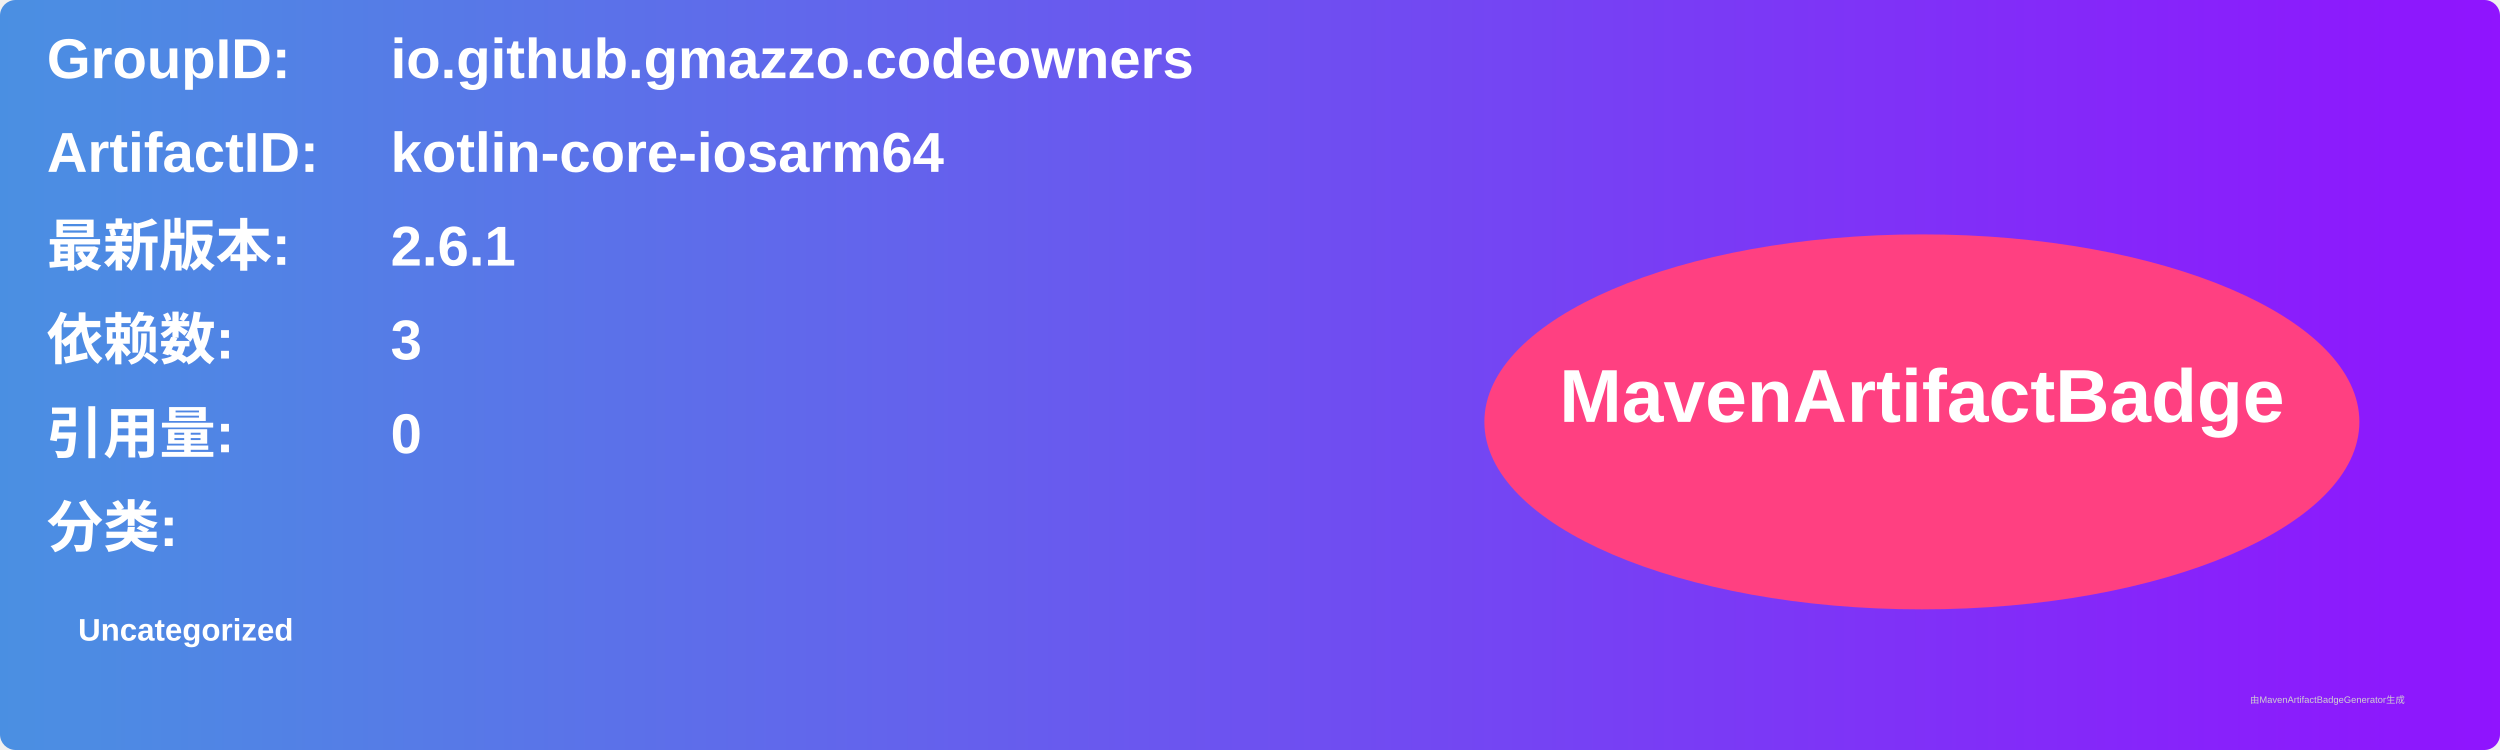
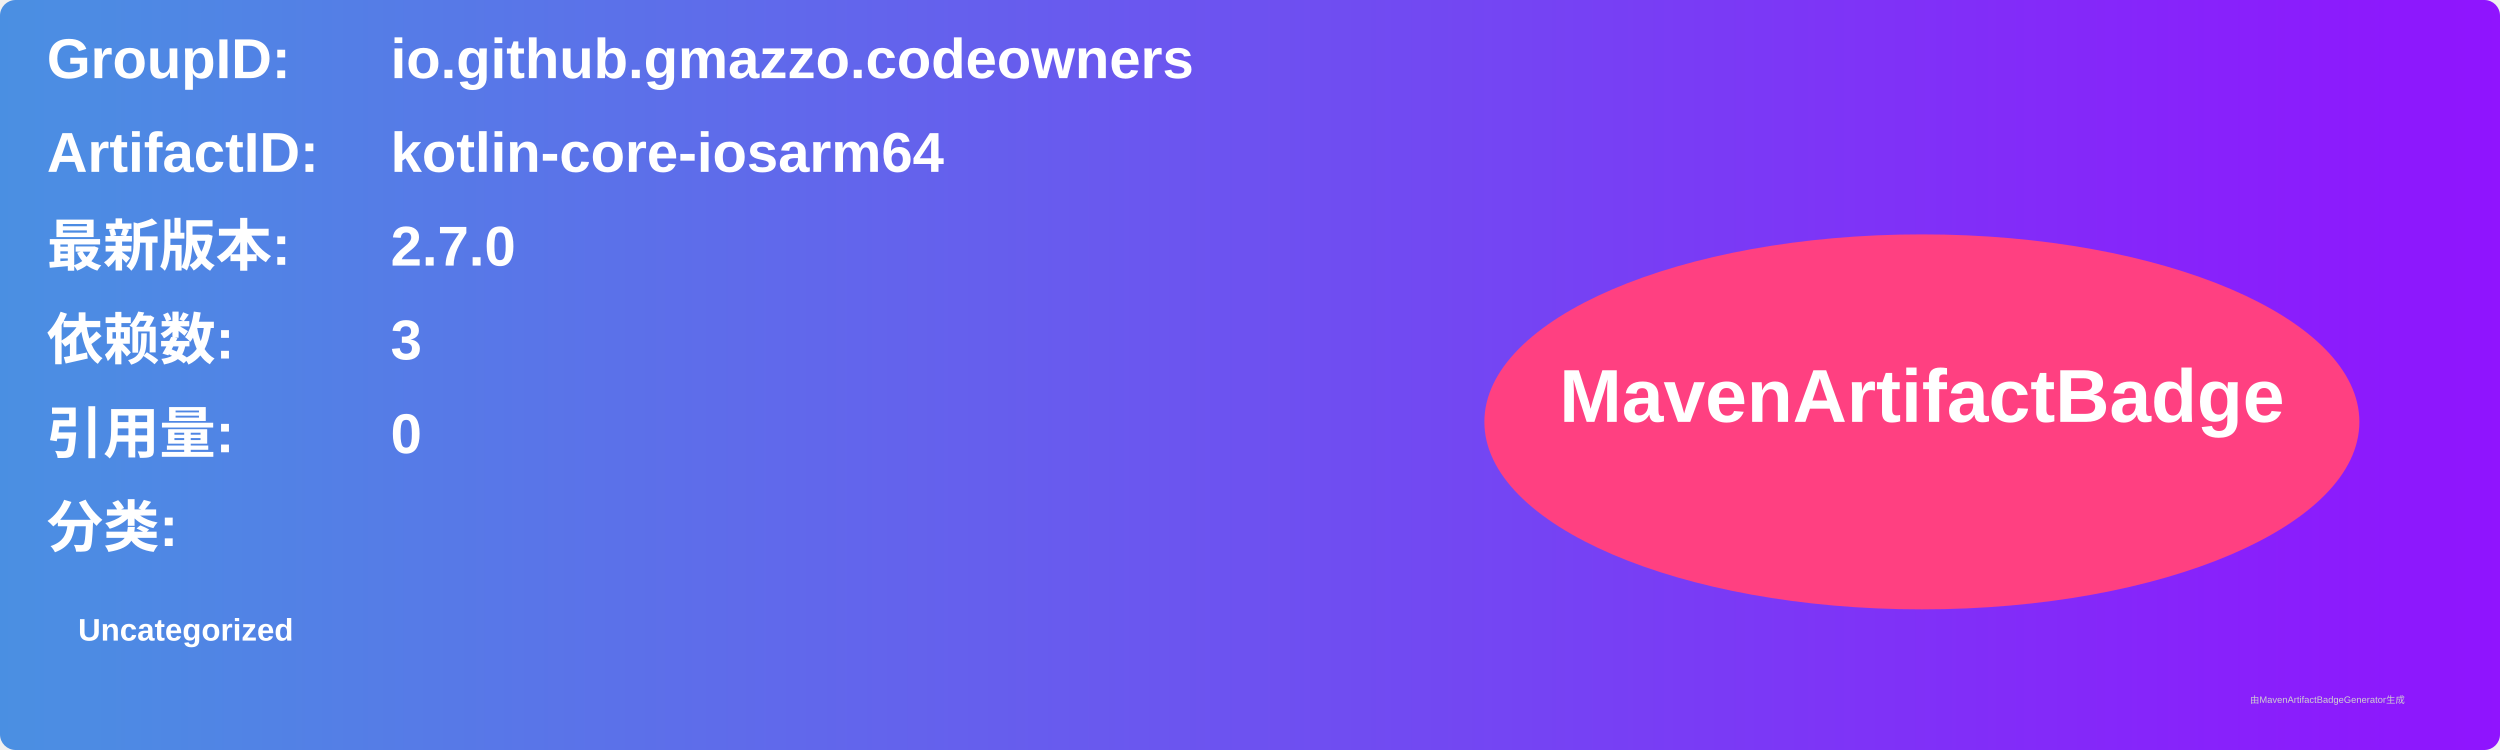
<svg xmlns="http://www.w3.org/2000/svg" width="800" height="240" viewBox="0 0 800 240">
  <linearGradient id="grad" x1="0%" y1="0%" x2="100%" y2="0%">
    <stop offset="0%" stop-color="#4a90e2" />
    <stop offset="100%" stop-color="#9013fe" />
  </linearGradient>
  <rect width="100%" height="100%" rx="5" ry="5" fill="url(#grad)" />
  <g transform="translate(15, 15)">
    <text x="0" y="10" font-family="Arial" font-size="18" fill="white" font-weight="bold" width="260">GroupID:</text>
    <text x="110" y="10" font-family="Arial" font-size="18" fill="white" font-weight="bold" width="460">io.github.gmazzo.codeowners</text>
    <text x="0" y="40" font-family="Arial" font-size="18" fill="white" font-weight="bold" width="260">ArtifactID:</text>
    <text x="110" y="40" font-family="Arial" font-size="18" fill="white" font-weight="bold" width="460">kotlin-core-iosarm64</text>
    <text x="0" y="70" font-family="Arial" font-size="18" fill="white" font-weight="bold">最新版本:</text>
    <text x="110" y="70" font-family="Arial" font-size="18" fill="white" font-weight="bold">
-       <tspan font-weight="bold">2.6.1</tspan>
+       <tspan font-weight="bold">2.7.0</tspan>
    </text>
    <text x="0" y="100" font-family="Arial" font-size="18" fill="white" font-weight="bold">依赖数: </text>
    <text x="110" y="100" font-family="Arial" font-size="18" fill="white">
      <tspan font-weight="bold">3</tspan>
    </text>
    <text x="0" y="130" font-family="Arial" font-size="18" fill="white" font-weight="bold">引用量: </text>
    <text x="110" y="130" font-family="Arial" font-size="18" fill="white">
      <tspan font-weight="bold">0</tspan>
    </text>
    <text x="0" y="160" font-family="Arial" font-size="18" fill="white" font-weight="bold">分类:</text>
    <text x="10" y="190" font-family="Arial" font-size="10" fill="white">
      <tspan font-weight="bold">Uncategorized</tspan>
    </text>
    <ellipse cx="600" cy="120" rx="140" ry="60" fill="#ff4081" />
    <text x="600" y="120" text-anchor="middle" font-family="Arial" font-size="24" fill="white" font-weight="bold">MavenArtifactBadge</text>
  </g>
  <text x="720" y="225" font-family="Arial" font-size="3" fill="#d0d0d0">由MavenArtifactBadgeGenerator生成</text>
</svg>
